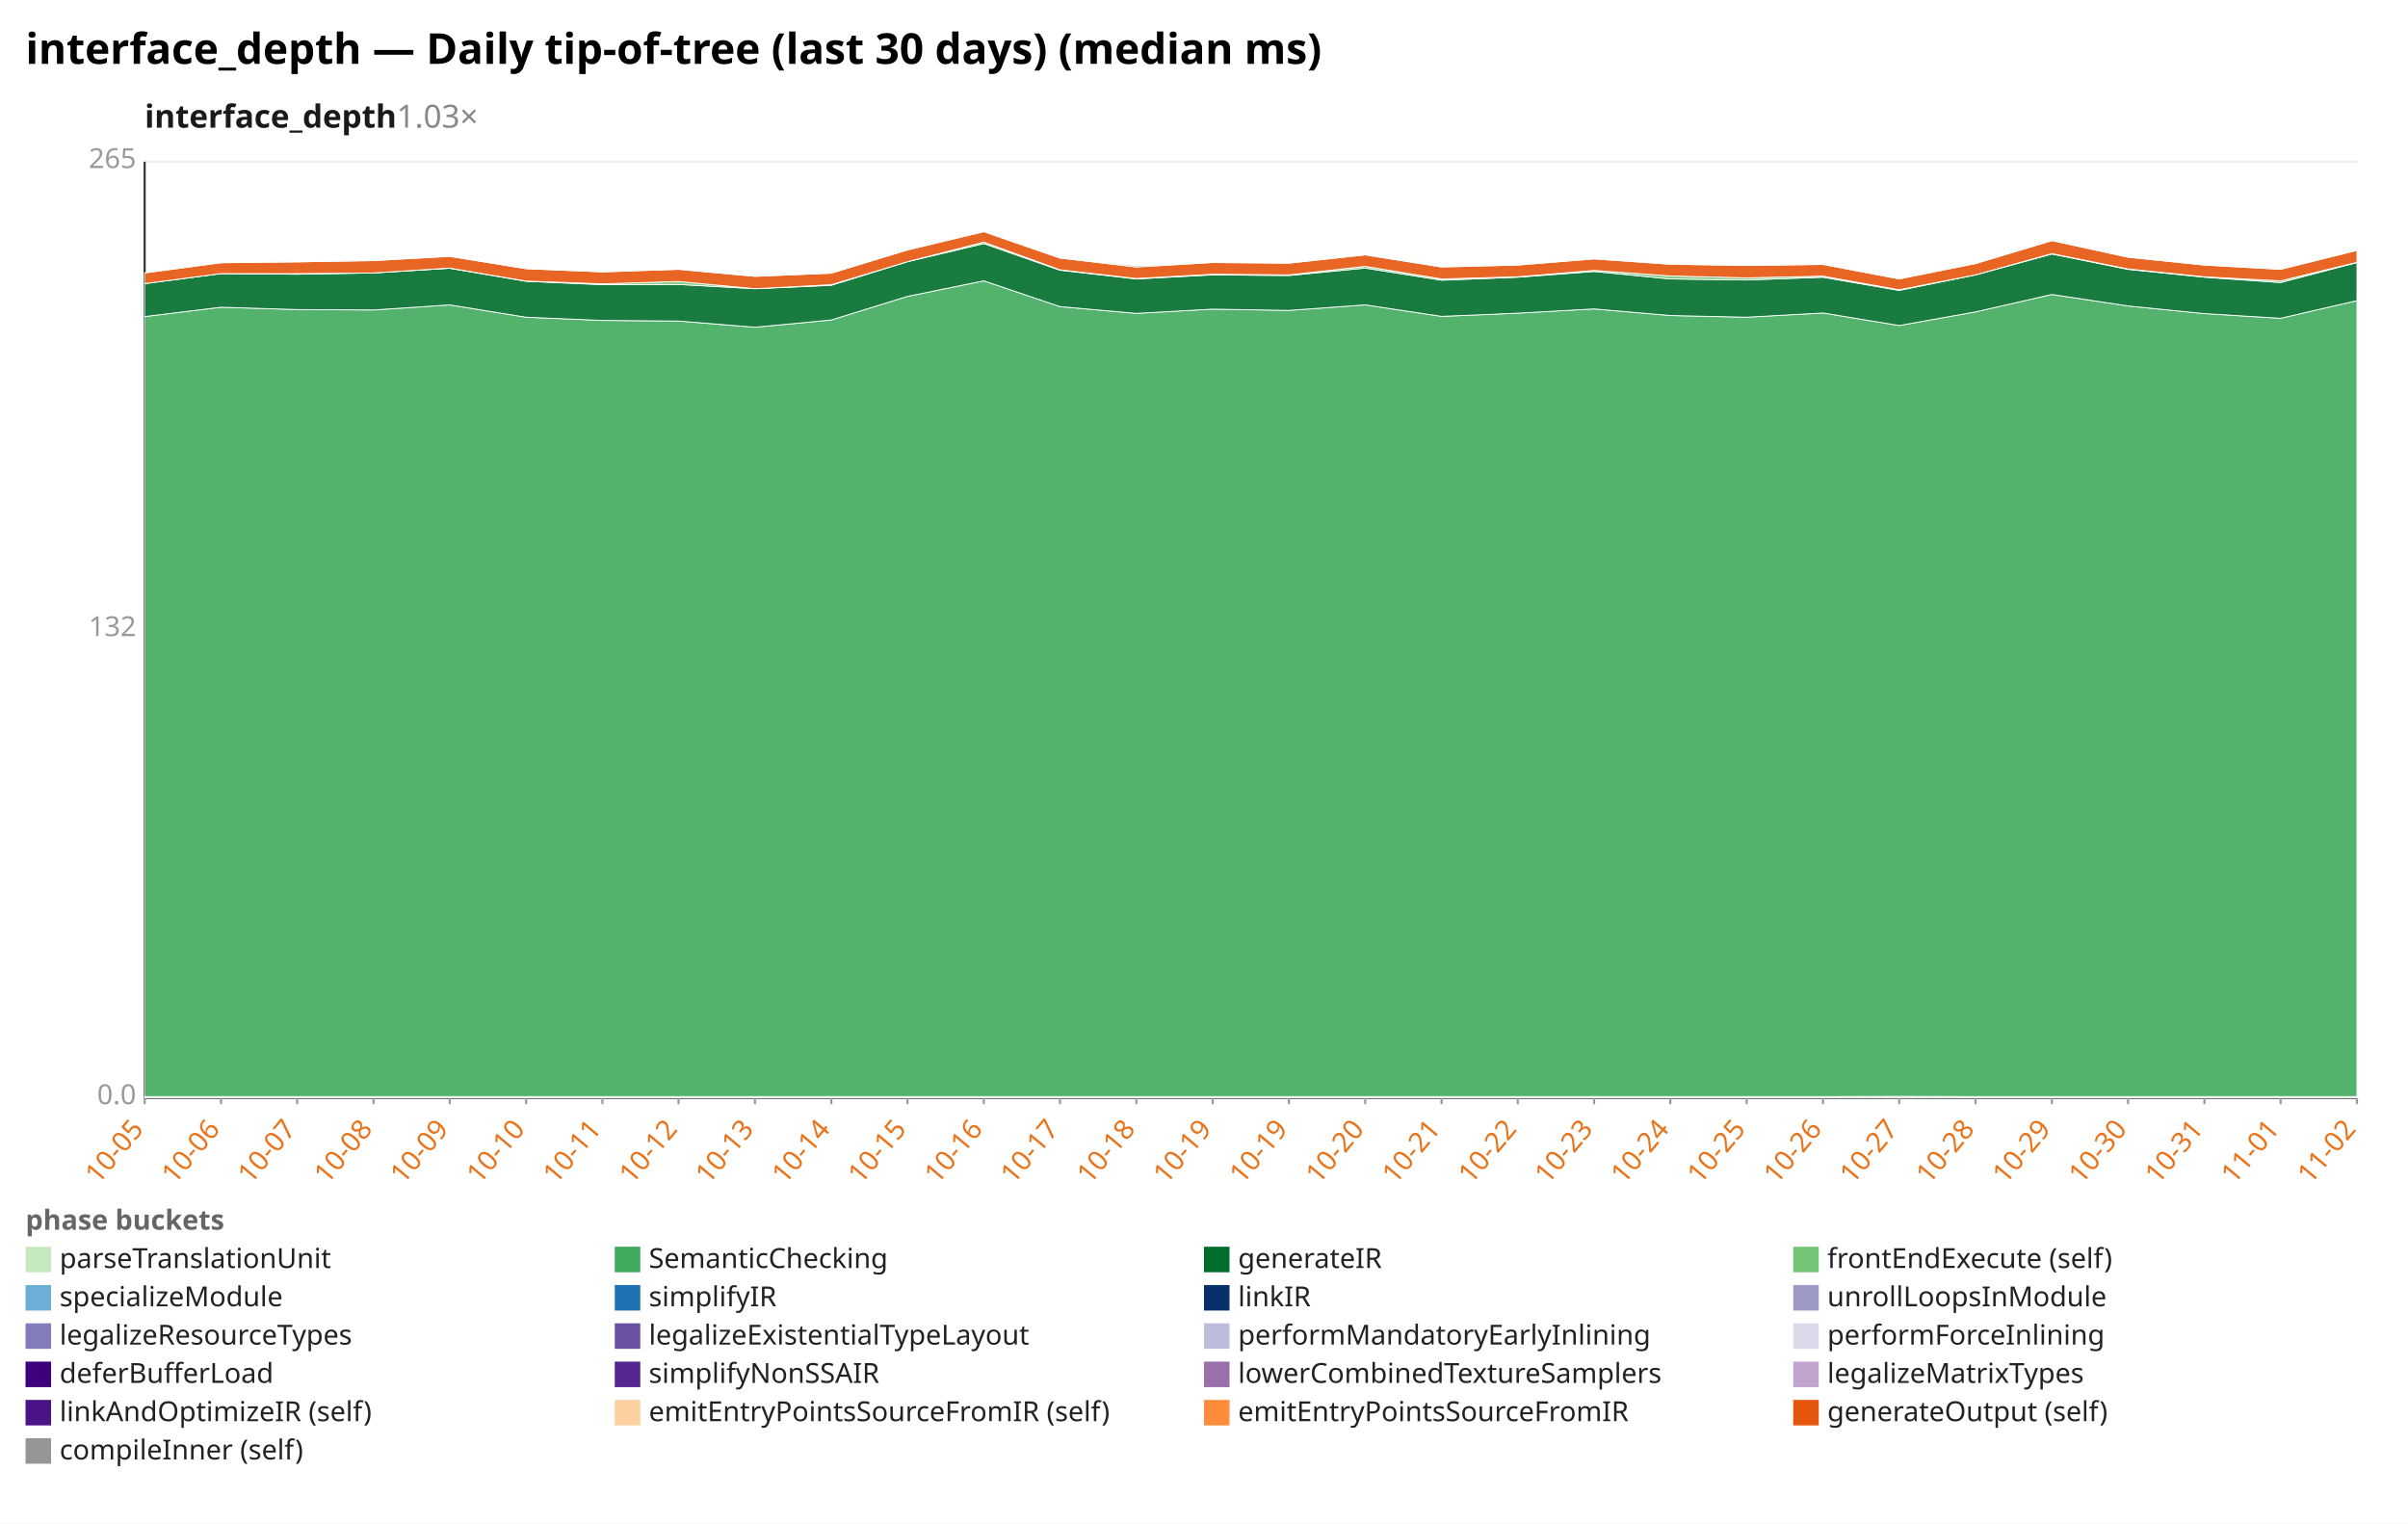
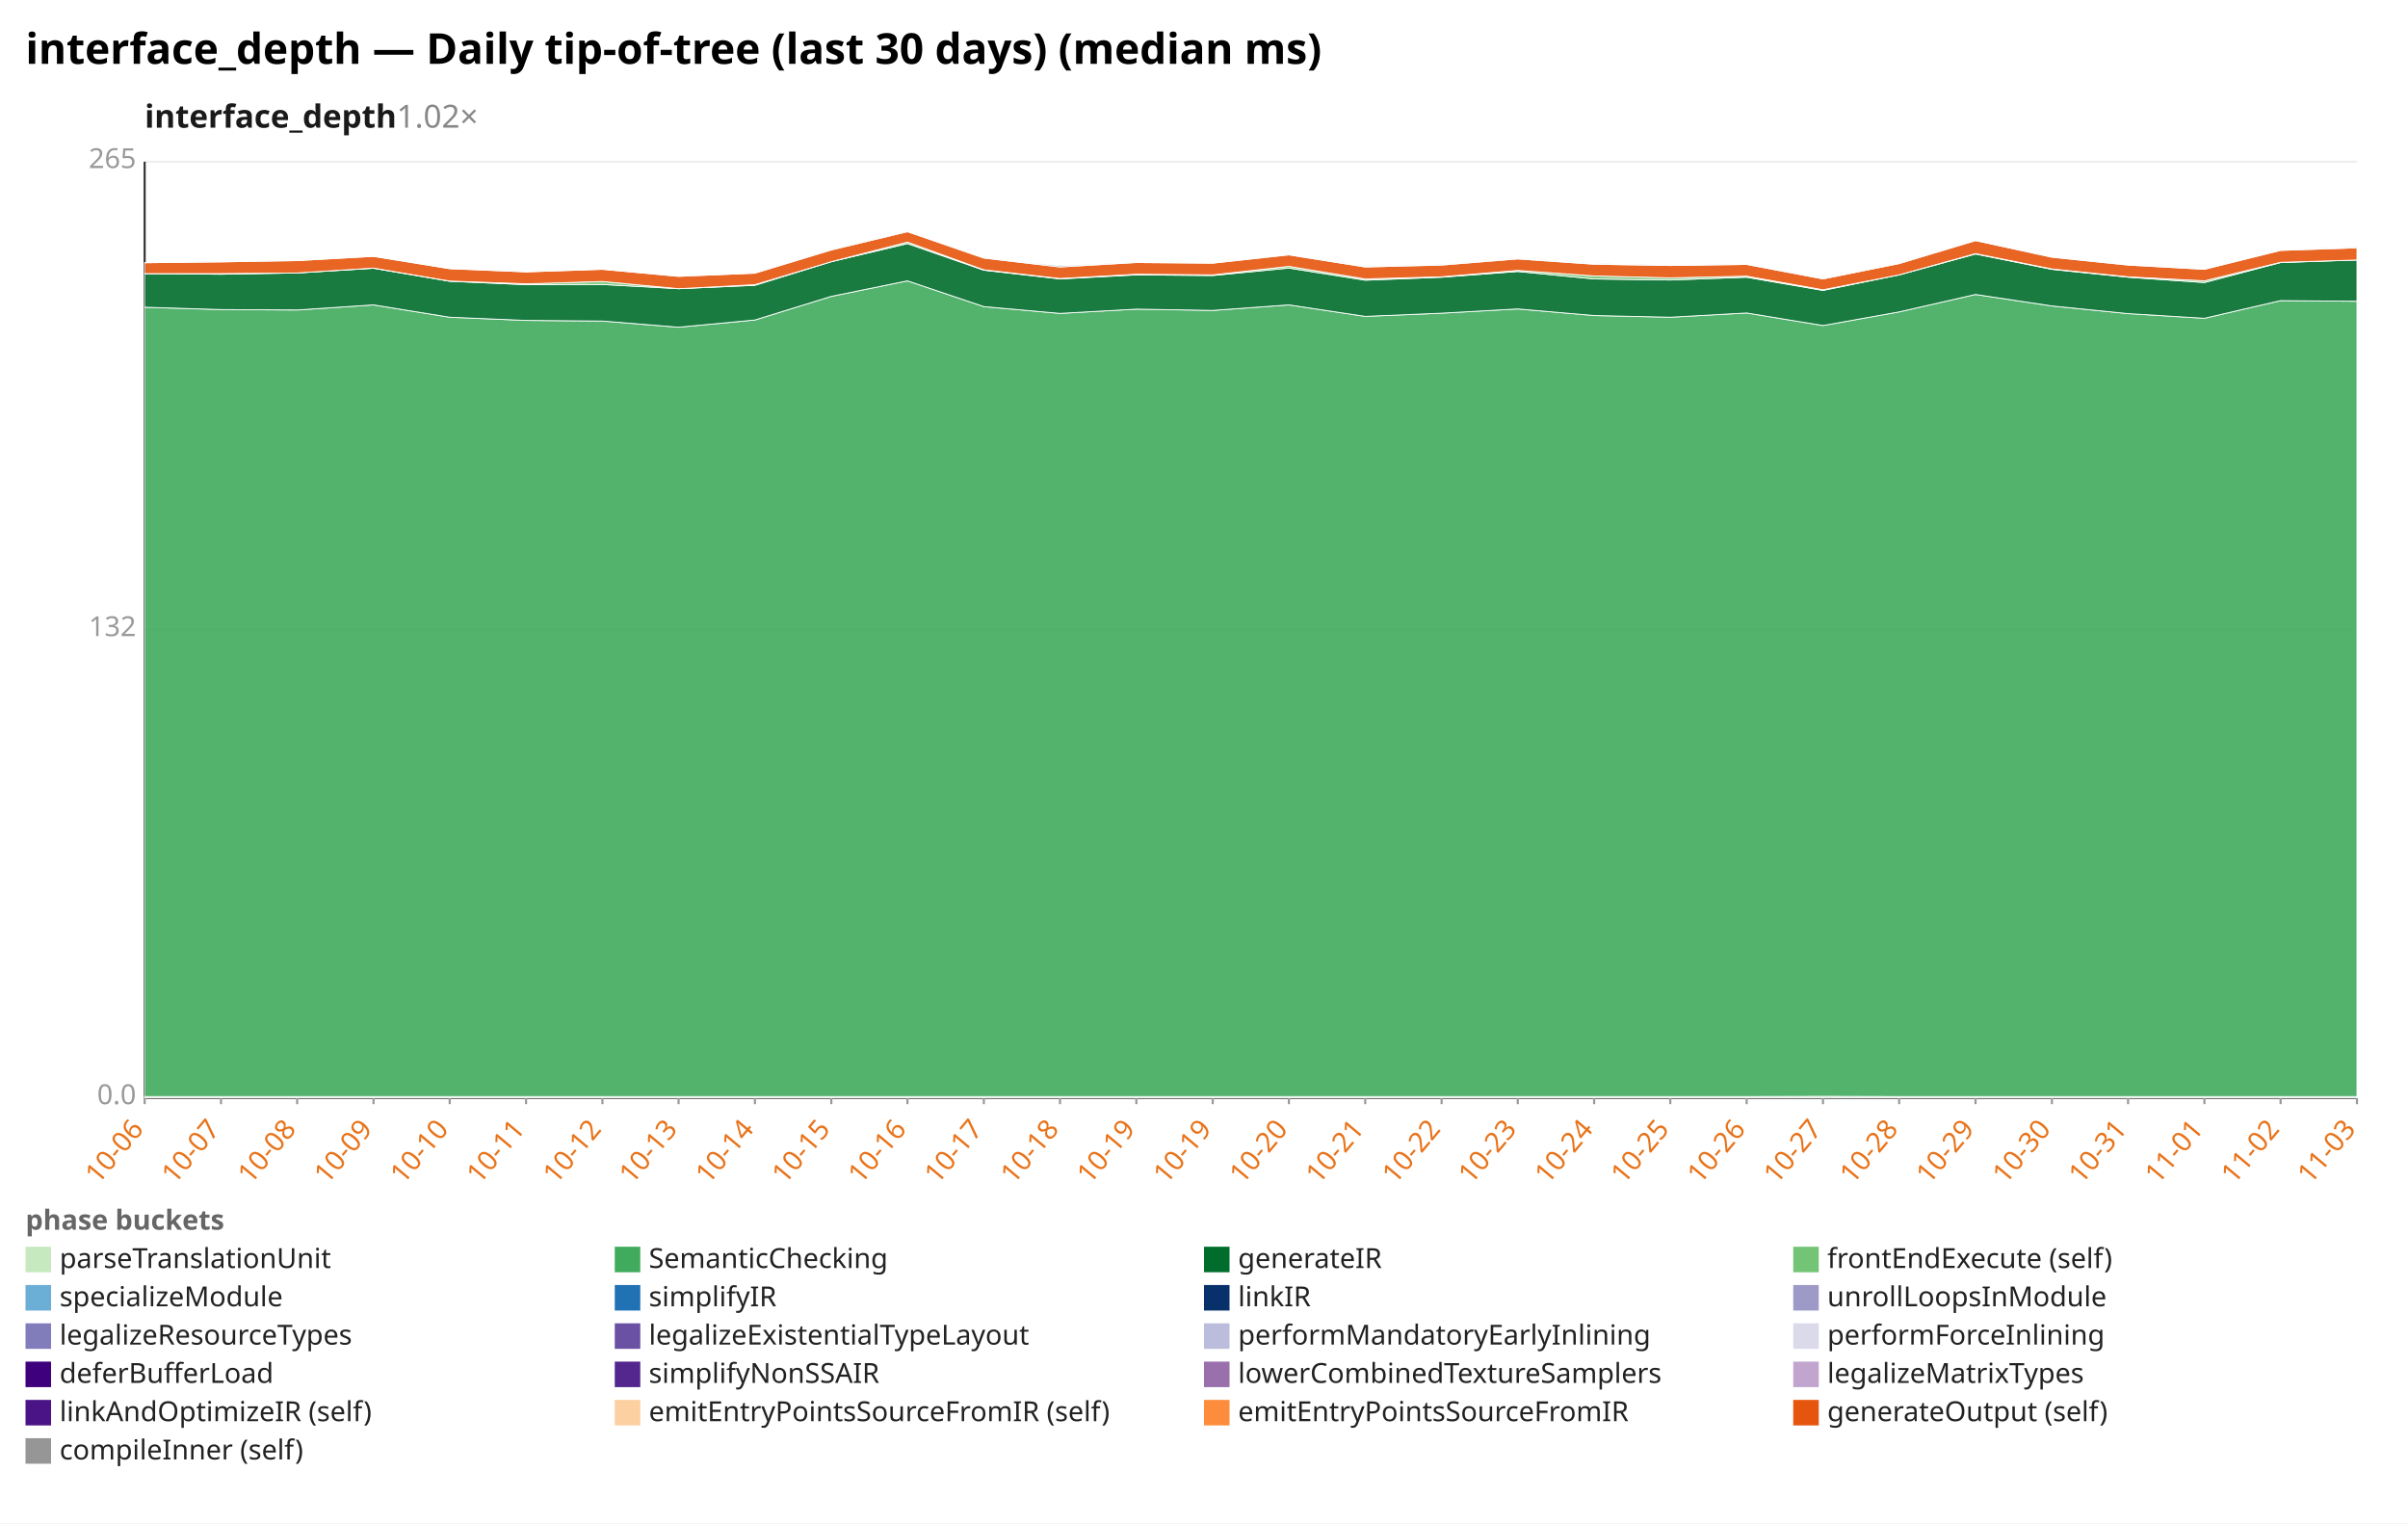
<svg xmlns="http://www.w3.org/2000/svg" width="1132" height="716" viewBox="0 0 1132 716" preserveAspectRatio="xMidYMid meet" font-family="sans-serif" font-size="13">
  <rect width="1132" height="716" fill="white" />
  <text x="12" y="30" font-size="20" font-weight="bold">interface_depth — Daily tip-of-tree (last 30 days) (median ms)</text>
-   <text x="68" y="60" font-size="15" font-weight="600" fill="#1a1a1a">interface_depth<tspan fill="#888" font-weight="400" text-decoration="none">  1.03×</tspan>
+   <text x="68" y="60" font-size="15" font-weight="600" fill="#1a1a1a">interface_depth<tspan fill="#888" font-weight="400" text-decoration="none">  1.02×</tspan>
  </text>
  <line x1="68.0" y1="516.0" x2="1108.0" y2="516.0" stroke="#eee" />
  <text x="64.0" y="519.0" text-anchor="end" fill="#999">0.0</text>
  <line x1="68.0" y1="296.0" x2="1108.0" y2="296.0" stroke="#eee" />
  <text x="64.0" y="299.0" text-anchor="end" fill="#999">132</text>
  <line x1="68.0" y1="76.0" x2="1108.0" y2="76.0" stroke="#eee" />
  <text x="64.0" y="79.0" text-anchor="end" fill="#999">265</text>
  <line x1="68.0" y1="76.0" x2="68.0" y2="516.0" stroke="#333" />
  <line x1="68.0" y1="516.0" x2="1108.0" y2="516.0" stroke="#333" />
  <line x1="68.0" y1="516.0" x2="68.0" y2="519.0" stroke="#999" />
-   <text x="68.0" y="531.0" text-anchor="end" fill="#e8731a" transform="rotate(-50 68.0 531.0)">10-05</text>
+   <text x="68.0" y="531.0" text-anchor="end" fill="#e8731a" transform="rotate(-50 68.0 531.0)">10-06</text>
  <line x1="103.9" y1="516.0" x2="103.9" y2="519.0" stroke="#999" />
-   <text x="103.9" y="531.0" text-anchor="end" fill="#e8731a" transform="rotate(-50 103.9 531.0)">10-06</text>
+   <text x="103.9" y="531.0" text-anchor="end" fill="#e8731a" transform="rotate(-50 103.9 531.0)">10-07</text>
  <line x1="139.7" y1="516.0" x2="139.7" y2="519.0" stroke="#999" />
-   <text x="139.7" y="531.0" text-anchor="end" fill="#e8731a" transform="rotate(-50 139.7 531.0)">10-07</text>
+   <text x="139.7" y="531.0" text-anchor="end" fill="#e8731a" transform="rotate(-50 139.7 531.0)">10-08</text>
  <line x1="175.6" y1="516.0" x2="175.6" y2="519.0" stroke="#999" />
-   <text x="175.6" y="531.0" text-anchor="end" fill="#e8731a" transform="rotate(-50 175.6 531.0)">10-08</text>
+   <text x="175.6" y="531.0" text-anchor="end" fill="#e8731a" transform="rotate(-50 175.6 531.0)">10-09</text>
  <line x1="211.4" y1="516.0" x2="211.4" y2="519.0" stroke="#999" />
-   <text x="211.4" y="531.0" text-anchor="end" fill="#e8731a" transform="rotate(-50 211.4 531.0)">10-09</text>
+   <text x="211.4" y="531.0" text-anchor="end" fill="#e8731a" transform="rotate(-50 211.4 531.0)">10-10</text>
  <line x1="247.3" y1="516.0" x2="247.3" y2="519.0" stroke="#999" />
-   <text x="247.3" y="531.0" text-anchor="end" fill="#e8731a" transform="rotate(-50 247.3 531.0)">10-10</text>
+   <text x="247.3" y="531.0" text-anchor="end" fill="#e8731a" transform="rotate(-50 247.3 531.0)">10-11</text>
  <line x1="283.2" y1="516.0" x2="283.2" y2="519.0" stroke="#999" />
-   <text x="283.2" y="531.0" text-anchor="end" fill="#e8731a" transform="rotate(-50 283.2 531.0)">10-11</text>
+   <text x="283.2" y="531.0" text-anchor="end" fill="#e8731a" transform="rotate(-50 283.2 531.0)">10-12</text>
  <line x1="319.0" y1="516.0" x2="319.0" y2="519.0" stroke="#999" />
-   <text x="319.0" y="531.0" text-anchor="end" fill="#e8731a" transform="rotate(-50 319.0 531.0)">10-12</text>
+   <text x="319.0" y="531.0" text-anchor="end" fill="#e8731a" transform="rotate(-50 319.0 531.0)">10-13</text>
  <line x1="354.9" y1="516.0" x2="354.9" y2="519.0" stroke="#999" />
-   <text x="354.9" y="531.0" text-anchor="end" fill="#e8731a" transform="rotate(-50 354.9 531.0)">10-13</text>
+   <text x="354.9" y="531.0" text-anchor="end" fill="#e8731a" transform="rotate(-50 354.9 531.0)">10-14</text>
  <line x1="390.8" y1="516.0" x2="390.8" y2="519.0" stroke="#999" />
-   <text x="390.8" y="531.0" text-anchor="end" fill="#e8731a" transform="rotate(-50 390.8 531.0)">10-14</text>
+   <text x="390.8" y="531.0" text-anchor="end" fill="#e8731a" transform="rotate(-50 390.8 531.0)">10-15</text>
  <line x1="426.6" y1="516.0" x2="426.6" y2="519.0" stroke="#999" />
-   <text x="426.6" y="531.0" text-anchor="end" fill="#e8731a" transform="rotate(-50 426.6 531.0)">10-15</text>
+   <text x="426.6" y="531.0" text-anchor="end" fill="#e8731a" transform="rotate(-50 426.6 531.0)">10-16</text>
  <line x1="462.5" y1="516.0" x2="462.5" y2="519.0" stroke="#999" />
-   <text x="462.5" y="531.0" text-anchor="end" fill="#e8731a" transform="rotate(-50 462.5 531.0)">10-16</text>
+   <text x="462.5" y="531.0" text-anchor="end" fill="#e8731a" transform="rotate(-50 462.5 531.0)">10-17</text>
  <line x1="498.3" y1="516.0" x2="498.3" y2="519.0" stroke="#999" />
-   <text x="498.3" y="531.0" text-anchor="end" fill="#e8731a" transform="rotate(-50 498.3 531.0)">10-17</text>
+   <text x="498.3" y="531.0" text-anchor="end" fill="#e8731a" transform="rotate(-50 498.3 531.0)">10-18</text>
  <line x1="534.2" y1="516.0" x2="534.2" y2="519.0" stroke="#999" />
-   <text x="534.2" y="531.0" text-anchor="end" fill="#e8731a" transform="rotate(-50 534.2 531.0)">10-18</text>
+   <text x="534.2" y="531.0" text-anchor="end" fill="#e8731a" transform="rotate(-50 534.2 531.0)">10-19</text>
  <line x1="570.1" y1="516.0" x2="570.1" y2="519.0" stroke="#999" />
  <text x="570.1" y="531.0" text-anchor="end" fill="#e8731a" transform="rotate(-50 570.1 531.0)">10-19</text>
  <line x1="605.9" y1="516.0" x2="605.9" y2="519.0" stroke="#999" />
-   <text x="605.9" y="531.0" text-anchor="end" fill="#e8731a" transform="rotate(-50 605.9 531.0)">10-19</text>
+   <text x="605.9" y="531.0" text-anchor="end" fill="#e8731a" transform="rotate(-50 605.9 531.0)">10-20</text>
  <line x1="641.8" y1="516.0" x2="641.8" y2="519.0" stroke="#999" />
-   <text x="641.8" y="531.0" text-anchor="end" fill="#e8731a" transform="rotate(-50 641.8 531.0)">10-20</text>
+   <text x="641.8" y="531.0" text-anchor="end" fill="#e8731a" transform="rotate(-50 641.8 531.0)">10-21</text>
  <line x1="677.7" y1="516.0" x2="677.7" y2="519.0" stroke="#999" />
-   <text x="677.7" y="531.0" text-anchor="end" fill="#e8731a" transform="rotate(-50 677.7 531.0)">10-21</text>
+   <text x="677.7" y="531.0" text-anchor="end" fill="#e8731a" transform="rotate(-50 677.7 531.0)">10-22</text>
  <line x1="713.5" y1="516.0" x2="713.5" y2="519.0" stroke="#999" />
-   <text x="713.5" y="531.0" text-anchor="end" fill="#e8731a" transform="rotate(-50 713.5 531.0)">10-22</text>
+   <text x="713.5" y="531.0" text-anchor="end" fill="#e8731a" transform="rotate(-50 713.5 531.0)">10-23</text>
  <line x1="749.4" y1="516.0" x2="749.4" y2="519.0" stroke="#999" />
-   <text x="749.4" y="531.0" text-anchor="end" fill="#e8731a" transform="rotate(-50 749.4 531.0)">10-23</text>
+   <text x="749.4" y="531.0" text-anchor="end" fill="#e8731a" transform="rotate(-50 749.4 531.0)">10-24</text>
  <line x1="785.2" y1="516.0" x2="785.2" y2="519.0" stroke="#999" />
-   <text x="785.2" y="531.0" text-anchor="end" fill="#e8731a" transform="rotate(-50 785.2 531.0)">10-24</text>
+   <text x="785.2" y="531.0" text-anchor="end" fill="#e8731a" transform="rotate(-50 785.2 531.0)">10-25</text>
  <line x1="821.1" y1="516.0" x2="821.1" y2="519.0" stroke="#999" />
-   <text x="821.1" y="531.0" text-anchor="end" fill="#e8731a" transform="rotate(-50 821.1 531.0)">10-25</text>
+   <text x="821.1" y="531.0" text-anchor="end" fill="#e8731a" transform="rotate(-50 821.1 531.0)">10-26</text>
  <line x1="857.0" y1="516.0" x2="857.0" y2="519.0" stroke="#999" />
-   <text x="857.0" y="531.0" text-anchor="end" fill="#e8731a" transform="rotate(-50 857.0 531.0)">10-26</text>
+   <text x="857.0" y="531.0" text-anchor="end" fill="#e8731a" transform="rotate(-50 857.0 531.0)">10-27</text>
  <line x1="892.8" y1="516.0" x2="892.8" y2="519.0" stroke="#999" />
-   <text x="892.8" y="531.0" text-anchor="end" fill="#e8731a" transform="rotate(-50 892.8 531.0)">10-27</text>
+   <text x="892.8" y="531.0" text-anchor="end" fill="#e8731a" transform="rotate(-50 892.8 531.0)">10-28</text>
  <line x1="928.7" y1="516.0" x2="928.7" y2="519.0" stroke="#999" />
-   <text x="928.7" y="531.0" text-anchor="end" fill="#e8731a" transform="rotate(-50 928.7 531.0)">10-28</text>
+   <text x="928.7" y="531.0" text-anchor="end" fill="#e8731a" transform="rotate(-50 928.7 531.0)">10-29</text>
  <line x1="964.6" y1="516.0" x2="964.6" y2="519.0" stroke="#999" />
-   <text x="964.6" y="531.0" text-anchor="end" fill="#e8731a" transform="rotate(-50 964.6 531.0)">10-29</text>
+   <text x="964.6" y="531.0" text-anchor="end" fill="#e8731a" transform="rotate(-50 964.6 531.0)">10-30</text>
  <line x1="1000.4" y1="516.0" x2="1000.4" y2="519.0" stroke="#999" />
-   <text x="1000.4" y="531.0" text-anchor="end" fill="#e8731a" transform="rotate(-50 1000.4 531.0)">10-30</text>
+   <text x="1000.4" y="531.0" text-anchor="end" fill="#e8731a" transform="rotate(-50 1000.4 531.0)">10-31</text>
  <line x1="1036.3" y1="516.0" x2="1036.3" y2="519.0" stroke="#999" />
-   <text x="1036.3" y="531.0" text-anchor="end" fill="#e8731a" transform="rotate(-50 1036.3 531.0)">10-31</text>
+   <text x="1036.3" y="531.0" text-anchor="end" fill="#e8731a" transform="rotate(-50 1036.3 531.0)">11-01</text>
  <line x1="1072.1" y1="516.0" x2="1072.1" y2="519.0" stroke="#999" />
-   <text x="1072.1" y="531.0" text-anchor="end" fill="#e8731a" transform="rotate(-50 1072.1 531.0)">11-01</text>
+   <text x="1072.1" y="531.0" text-anchor="end" fill="#e8731a" transform="rotate(-50 1072.1 531.0)">11-02</text>
  <line x1="1108.0" y1="516.0" x2="1108.0" y2="519.0" stroke="#999" />
-   <text x="1108.0" y="531.0" text-anchor="end" fill="#e8731a" transform="rotate(-50 1108.0 531.0)">11-02</text>
-   <polygon points="68.0,515.4 103.9,515.4 139.7,515.4 175.6,515.4 211.4,515.4 247.3,515.4 283.2,515.4 319.0,515.4 354.9,515.4 390.8,515.4 426.6,515.4 462.5,515.4 498.3,515.4 534.2,515.4 570.1,515.4 605.9,515.4 641.8,515.4 677.7,515.4 713.5,515.4 749.4,515.4 785.2,515.4 821.1,515.4 857.0,515.4 892.8,515.3 928.7,515.4 964.6,515.4 1000.4,515.4 1036.3,515.4 1072.1,515.4 1108.0,515.4 1108.0,516.0 1072.1,516.0 1036.3,516.0 1000.4,516.0 964.6,516.0 928.7,516.0 892.8,516.0 857.0,516.0 821.1,516.0 785.2,516.0 749.4,516.0 713.5,516.0 677.7,516.0 641.8,516.0 605.9,516.0 570.1,516.0 534.2,516.0 498.3,516.0 462.5,516.0 426.6,516.0 390.8,516.0 354.9,516.0 319.0,516.0 283.2,516.0 247.3,516.0 211.4,516.0 175.6,516.0 139.7,516.0 103.9,516.0 68.0,516.0" fill="#c7e9c0" fill-opacity="0.9" stroke="#fff" stroke-width="0.4" />
-   <polygon points="68.0,148.8 103.9,144.4 139.7,145.5 175.6,145.7 211.4,143.3 247.3,149.1 283.2,150.6 319.0,150.9 354.9,153.8 390.8,150.4 426.6,139.3 462.5,132.0 498.3,144.1 534.2,147.3 570.1,145.3 605.9,145.9 641.8,143.3 677.7,148.7 713.5,147.2 749.4,145.2 785.2,148.3 821.1,149.1 857.0,147.1 892.8,153.0 928.7,146.6 964.6,138.4 1000.4,143.8 1036.3,147.4 1072.1,149.6 1108.0,141.3 1108.0,515.4 1072.1,515.4 1036.3,515.4 1000.4,515.4 964.6,515.4 928.7,515.4 892.8,515.3 857.0,515.4 821.1,515.4 785.2,515.4 749.4,515.4 713.5,515.4 677.7,515.4 641.8,515.4 605.9,515.4 570.1,515.4 534.2,515.4 498.3,515.4 462.5,515.4 426.6,515.4 390.8,515.4 354.9,515.4 319.0,515.4 283.2,515.4 247.3,515.4 211.4,515.4 175.6,515.4 139.7,515.4 103.9,515.4 68.0,515.4" fill="#41ab5d" fill-opacity="0.9" stroke="#fff" stroke-width="0.4" />
-   <polygon points="68.0,133.3 103.9,128.6 139.7,128.9 175.6,128.3 211.4,126.1 247.3,132.2 283.2,133.8 319.0,133.7 354.9,135.7 390.8,134.1 426.6,123.0 462.5,114.5 498.3,127.0 534.2,131.1 570.1,129.2 605.9,129.5 641.8,126.0 677.7,131.7 713.5,130.3 749.4,127.6 785.2,131.1 821.1,131.6 857.0,130.3 892.8,136.5 928.7,129.2 964.6,119.4 1000.4,126.6 1036.3,130.3 1072.1,132.8 1108.0,123.4 1108.0,141.3 1072.1,149.6 1036.3,147.4 1000.4,143.8 964.6,138.4 928.7,146.6 892.8,153.0 857.0,147.1 821.1,149.1 785.2,148.3 749.4,145.2 713.5,147.2 677.7,148.7 641.8,143.3 605.9,145.9 570.1,145.3 534.2,147.3 498.3,144.1 462.5,132.0 426.6,139.3 390.8,150.4 354.9,153.8 319.0,150.9 283.2,150.6 247.3,149.1 211.4,143.3 175.6,145.7 139.7,145.5 103.9,144.4 68.0,148.8" fill="#006d2c" fill-opacity="0.9" stroke="#fff" stroke-width="0.4" />
-   <polygon points="68.0,133.3 103.9,128.6 139.7,128.6 175.6,128.3 211.4,126.0 247.3,132.1 283.2,133.4 319.0,132.3 354.9,135.7 390.8,133.8 426.6,123.0 462.5,113.8 498.3,126.8 534.2,130.9 570.1,128.9 605.9,129.2 641.8,125.2 677.7,131.1 713.5,130.1 749.4,127.1 785.2,129.7 821.1,130.6 857.0,129.8 892.8,136.2 928.7,129.2 964.6,119.2 1000.4,126.4 1036.3,130.1 1072.1,132.0 1108.0,123.3 1108.0,123.4 1072.1,132.8 1036.3,130.3 1000.4,126.6 964.6,119.4 928.7,129.2 892.8,136.5 857.0,130.3 821.1,131.6 785.2,131.1 749.4,127.6 713.5,130.3 677.7,131.7 641.8,126.0 605.9,129.5 570.1,129.2 534.2,131.1 498.3,127.0 462.5,114.5 426.6,123.0 390.8,134.1 354.9,135.7 319.0,133.7 283.2,133.8 247.3,132.2 211.4,126.1 175.6,128.3 139.7,128.9 103.9,128.6 68.0,133.3" fill="#74c476" fill-opacity="0.9" stroke="#fff" stroke-width="0.4" />
-   <polygon points="68.0,128.3 103.9,123.5 139.7,123.1 175.6,122.5 211.4,120.5 247.3,126.3 283.2,127.8 319.0,126.6 354.9,129.9 390.8,128.4 426.6,117.5 462.5,108.9 498.3,121.3 534.2,125.5 570.1,123.4 605.9,123.7 641.8,119.8 677.7,125.5 713.5,124.6 749.4,121.7 785.2,124.2 821.1,124.8 857.0,124.3 892.8,131.1 928.7,123.9 964.6,113.1 1000.4,120.9 1036.3,124.6 1072.1,126.6 1108.0,117.7 1108.0,123.3 1072.1,132.0 1036.3,130.1 1000.4,126.4 964.6,119.2 928.7,129.2 892.8,136.2 857.0,129.8 821.1,130.6 785.2,129.7 749.4,127.1 713.5,130.1 677.7,131.1 641.8,125.2 605.9,129.2 570.1,128.9 534.2,130.9 498.3,126.8 462.5,113.8 426.6,123.0 390.8,133.8 354.9,135.7 319.0,132.3 283.2,133.4 247.3,132.1 211.4,126.0 175.6,128.3 139.7,128.6 103.9,128.6 68.0,133.3" fill="#e6550d" fill-opacity="0.9" stroke="#fff" stroke-width="0.4" />
-   <polygon points="68.0,128.3 103.9,123.5 139.7,122.9 175.6,122.5 211.4,120.5 247.3,126.3 283.2,127.8 319.0,126.6 354.9,129.9 390.8,128.4 426.6,117.3 462.5,108.6 498.3,121.2 534.2,124.9 570.1,123.4 605.9,123.7 641.8,119.7 677.7,125.4 713.5,124.4 749.4,121.4 785.2,123.8 821.1,124.8 857.0,124.2 892.8,130.7 928.7,123.5 964.6,113.1 1000.4,120.8 1036.3,124.6 1072.1,126.5 1108.0,117.7 1108.0,117.7 1072.1,126.6 1036.3,124.6 1000.4,120.9 964.6,113.1 928.7,123.9 892.8,131.1 857.0,124.3 821.1,124.8 785.2,124.2 749.4,121.7 713.5,124.6 677.7,125.5 641.8,119.8 605.9,123.7 570.1,123.4 534.2,125.5 498.3,121.3 462.5,108.9 426.6,117.5 390.8,128.4 354.9,129.9 319.0,126.6 283.2,127.8 247.3,126.3 211.4,120.5 175.6,122.5 139.7,123.1 103.9,123.5 68.0,128.3" fill="#969696" fill-opacity="0.9" stroke="#fff" stroke-width="0.4" />
+   <text x="1108.0" y="531.0" text-anchor="end" fill="#e8731a" transform="rotate(-50 1108.0 531.0)">11-03</text>
+   <polygon points="68.0,515.4 103.9,515.4 139.7,515.4 175.6,515.4 211.4,515.4 247.3,515.4 283.2,515.4 319.0,515.4 354.9,515.4 390.8,515.4 426.6,515.4 462.5,515.4 498.3,515.4 534.2,515.4 570.1,515.4 605.9,515.4 641.8,515.4 677.7,515.4 713.5,515.4 749.4,515.4 785.2,515.4 821.1,515.4 857.0,515.3 892.8,515.4 928.7,515.4 964.6,515.4 1000.4,515.4 1036.3,515.4 1072.1,515.4 1108.0,515.4 1108.0,516.0 1072.1,516.0 1036.3,516.0 1000.4,516.0 964.6,516.0 928.7,516.0 892.8,516.0 857.0,516.0 821.1,516.0 785.2,516.0 749.4,516.0 713.5,516.0 677.7,516.0 641.8,516.0 605.9,516.0 570.1,516.0 534.2,516.0 498.3,516.0 462.5,516.0 426.6,516.0 390.8,516.0 354.9,516.0 319.0,516.0 283.2,516.0 247.3,516.0 211.4,516.0 175.6,516.0 139.7,516.0 103.9,516.0 68.0,516.0" fill="#c7e9c0" fill-opacity="0.9" stroke="#fff" stroke-width="0.4" />
+   <polygon points="68.0,144.4 103.9,145.5 139.7,145.7 175.6,143.3 211.4,149.1 247.3,150.6 283.2,150.9 319.0,153.8 354.9,150.4 390.8,139.3 426.6,132.0 462.5,144.1 498.3,147.3 534.2,145.3 570.1,145.9 605.9,143.3 641.8,148.7 677.7,147.2 713.5,145.2 749.4,148.3 785.2,149.1 821.1,147.1 857.0,153.0 892.8,146.6 928.7,138.4 964.6,143.8 1000.4,147.4 1036.3,149.6 1072.1,141.3 1108.0,141.6 1108.0,515.4 1072.1,515.4 1036.3,515.4 1000.4,515.4 964.6,515.4 928.7,515.4 892.8,515.4 857.0,515.3 821.1,515.4 785.2,515.4 749.4,515.4 713.5,515.4 677.7,515.4 641.8,515.4 605.9,515.4 570.1,515.4 534.2,515.4 498.3,515.4 462.5,515.4 426.6,515.4 390.8,515.4 354.9,515.4 319.0,515.4 283.2,515.4 247.3,515.4 211.4,515.4 175.6,515.4 139.7,515.4 103.9,515.4 68.0,515.4" fill="#41ab5d" fill-opacity="0.9" stroke="#fff" stroke-width="0.4" />
+   <polygon points="68.0,128.6 103.9,128.9 139.7,128.3 175.6,126.1 211.4,132.2 247.3,133.8 283.2,133.7 319.0,135.7 354.9,134.1 390.8,123.0 426.6,114.5 462.5,127.0 498.3,131.1 534.2,129.2 570.1,129.5 605.9,126.0 641.8,131.7 677.7,130.3 713.5,127.6 749.4,131.1 785.2,131.6 821.1,130.3 857.0,136.5 892.8,129.2 928.7,119.4 964.6,126.6 1000.4,130.3 1036.3,132.8 1072.1,123.4 1108.0,122.2 1108.0,141.6 1072.1,141.3 1036.3,149.6 1000.4,147.4 964.6,143.8 928.7,138.4 892.8,146.6 857.0,153.0 821.1,147.1 785.2,149.1 749.4,148.3 713.5,145.2 677.7,147.2 641.8,148.7 605.9,143.3 570.1,145.9 534.2,145.3 498.3,147.3 462.5,144.1 426.6,132.0 390.8,139.3 354.9,150.4 319.0,153.8 283.2,150.9 247.3,150.6 211.4,149.1 175.6,143.3 139.7,145.7 103.9,145.5 68.0,144.4" fill="#006d2c" fill-opacity="0.9" stroke="#fff" stroke-width="0.4" />
+   <polygon points="68.0,128.6 103.9,128.6 139.7,128.3 175.6,126.0 211.4,132.1 247.3,133.4 283.2,132.3 319.0,135.7 354.9,133.8 390.8,123.0 426.6,113.8 462.5,126.8 498.3,130.9 534.2,128.9 570.1,129.2 605.9,125.2 641.8,131.1 677.7,130.1 713.5,127.1 749.4,129.7 785.2,130.6 821.1,129.8 857.0,136.2 892.8,129.2 928.7,119.2 964.6,126.4 1000.4,130.1 1036.3,132.0 1072.1,123.3 1108.0,122.2 1108.0,122.2 1072.1,123.4 1036.3,132.8 1000.4,130.3 964.6,126.6 928.7,119.4 892.8,129.2 857.0,136.5 821.1,130.3 785.2,131.6 749.4,131.1 713.5,127.6 677.7,130.3 641.8,131.7 605.9,126.0 570.1,129.5 534.2,129.2 498.3,131.1 462.5,127.0 426.6,114.5 390.8,123.0 354.9,134.1 319.0,135.7 283.2,133.7 247.3,133.8 211.4,132.2 175.6,126.1 139.7,128.3 103.9,128.9 68.0,128.6" fill="#74c476" fill-opacity="0.9" stroke="#fff" stroke-width="0.4" />
+   <polygon points="68.0,123.5 103.9,123.1 139.7,122.5 175.6,120.5 211.4,126.3 247.3,127.8 283.2,126.6 319.0,129.9 354.9,128.4 390.8,117.5 426.6,108.9 462.5,121.3 498.3,125.5 534.2,123.4 570.1,123.7 605.9,119.8 641.8,125.5 677.7,124.6 713.5,121.7 749.4,124.2 785.2,124.8 821.1,124.3 857.0,131.1 892.8,123.9 928.7,113.1 964.6,120.9 1000.4,124.6 1036.3,126.6 1072.1,117.7 1108.0,116.5 1108.0,122.2 1072.1,123.3 1036.3,132.0 1000.4,130.1 964.6,126.4 928.7,119.2 892.8,129.2 857.0,136.2 821.1,129.8 785.2,130.6 749.4,129.7 713.5,127.1 677.7,130.1 641.8,131.1 605.9,125.2 570.1,129.2 534.2,128.9 498.3,130.9 462.5,126.8 426.6,113.8 390.8,123.0 354.9,133.8 319.0,135.7 283.2,132.3 247.3,133.4 211.4,132.1 175.6,126.0 139.7,128.3 103.9,128.6 68.0,128.6" fill="#e6550d" fill-opacity="0.9" stroke="#fff" stroke-width="0.4" />
+   <polygon points="68.0,123.5 103.9,122.9 139.7,122.5 175.6,120.5 211.4,126.3 247.3,127.8 283.2,126.6 319.0,129.9 354.9,128.4 390.8,117.3 426.6,108.6 462.5,121.2 498.3,124.9 534.2,123.4 570.1,123.7 605.9,119.7 641.8,125.4 677.7,124.4 713.5,121.4 749.4,123.8 785.2,124.8 821.1,124.2 857.0,130.7 892.8,123.5 928.7,113.1 964.6,120.8 1000.4,124.6 1036.3,126.5 1072.1,117.7 1108.0,116.0 1108.0,116.5 1072.1,117.7 1036.3,126.6 1000.4,124.6 964.6,120.9 928.7,113.1 892.8,123.9 857.0,131.1 821.1,124.3 785.2,124.8 749.4,124.2 713.5,121.7 677.7,124.6 641.8,125.5 605.9,119.8 570.1,123.7 534.2,123.4 498.3,125.5 462.5,121.3 426.6,108.9 390.8,117.5 354.9,128.4 319.0,129.9 283.2,126.6 247.3,127.8 211.4,126.3 175.6,120.5 139.7,122.5 103.9,123.1 68.0,123.5" fill="#969696" fill-opacity="0.9" stroke="#fff" stroke-width="0.4" />
  <text x="12" y="578" fill="#666" font-weight="600">phase buckets</text>
  <rect x="12" y="586" width="12" height="12" fill="#c7e9c0" />
  <text x="28" y="596" fill="#222">parseTranslationUnit</text>
  <rect x="289" y="586" width="12" height="12" fill="#41ab5d" />
  <text x="305" y="596" fill="#222">SemanticChecking</text>
  <rect x="566" y="586" width="12" height="12" fill="#006d2c" />
  <text x="582" y="596" fill="#222">generateIR</text>
  <rect x="843" y="586" width="12" height="12" fill="#74c476" />
  <text x="859" y="596" fill="#222">frontEndExecute (self)</text>
  <rect x="12" y="604" width="12" height="12" fill="#6baed6" />
  <text x="28" y="614" fill="#222">specializeModule</text>
  <rect x="289" y="604" width="12" height="12" fill="#2171b5" />
  <text x="305" y="614" fill="#222">simplifyIR</text>
  <rect x="566" y="604" width="12" height="12" fill="#08306b" />
  <text x="582" y="614" fill="#222">linkIR</text>
  <rect x="843" y="604" width="12" height="12" fill="#9e9ac8" />
  <text x="859" y="614" fill="#222">unrollLoopsInModule</text>
  <rect x="12" y="622" width="12" height="12" fill="#807dba" />
  <text x="28" y="632" fill="#222">legalizeResourceTypes</text>
  <rect x="289" y="622" width="12" height="12" fill="#6a51a3" />
  <text x="305" y="632" fill="#222">legalizeExistentialTypeLayout</text>
  <rect x="566" y="622" width="12" height="12" fill="#bcbddc" />
  <text x="582" y="632" fill="#222">performMandatoryEarlyInlining</text>
  <rect x="843" y="622" width="12" height="12" fill="#dadaeb" />
  <text x="859" y="632" fill="#222">performForceInlining</text>
  <rect x="12" y="640" width="12" height="12" fill="#3f007d" />
  <text x="28" y="650" fill="#222">deferBufferLoad</text>
  <rect x="289" y="640" width="12" height="12" fill="#54278f" />
  <text x="305" y="650" fill="#222">simplifyNonSSAIR</text>
  <rect x="566" y="640" width="12" height="12" fill="#9970ab" />
  <text x="582" y="650" fill="#222">lowerCombinedTextureSamplers</text>
  <rect x="843" y="640" width="12" height="12" fill="#c2a5cf" />
  <text x="859" y="650" fill="#222">legalizeMatrixTypes</text>
  <rect x="12" y="658" width="12" height="12" fill="#4a1486" />
  <text x="28" y="668" fill="#222">linkAndOptimizeIR (self)</text>
  <rect x="289" y="658" width="12" height="12" fill="#fdd0a2" />
  <text x="305" y="668" fill="#222">emitEntryPointsSourceFromIR (self)</text>
  <rect x="566" y="658" width="12" height="12" fill="#fd8d3c" />
  <text x="582" y="668" fill="#222">emitEntryPointsSourceFromIR</text>
  <rect x="843" y="658" width="12" height="12" fill="#e6550d" />
  <text x="859" y="668" fill="#222">generateOutput (self)</text>
  <rect x="12" y="676" width="12" height="12" fill="#969696" />
  <text x="28" y="686" fill="#222">compileInner (self)</text>
</svg>
